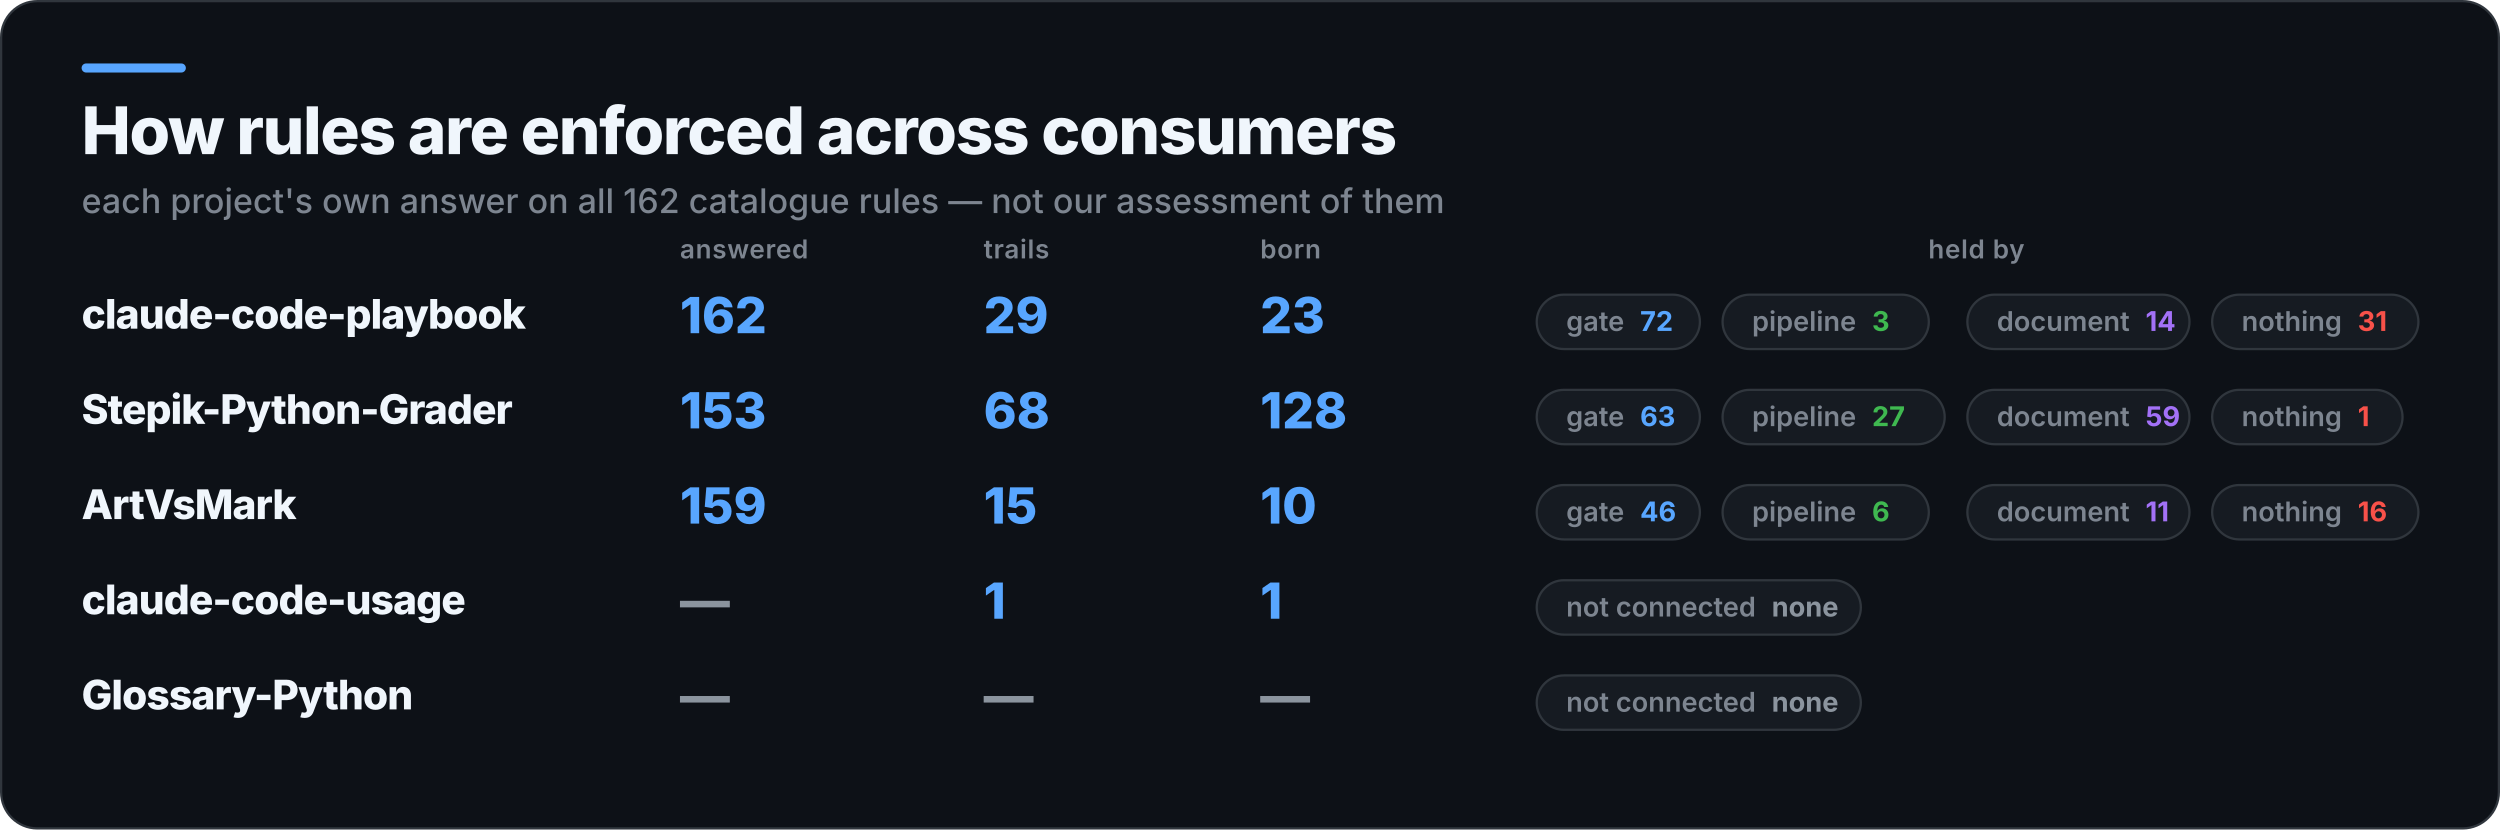
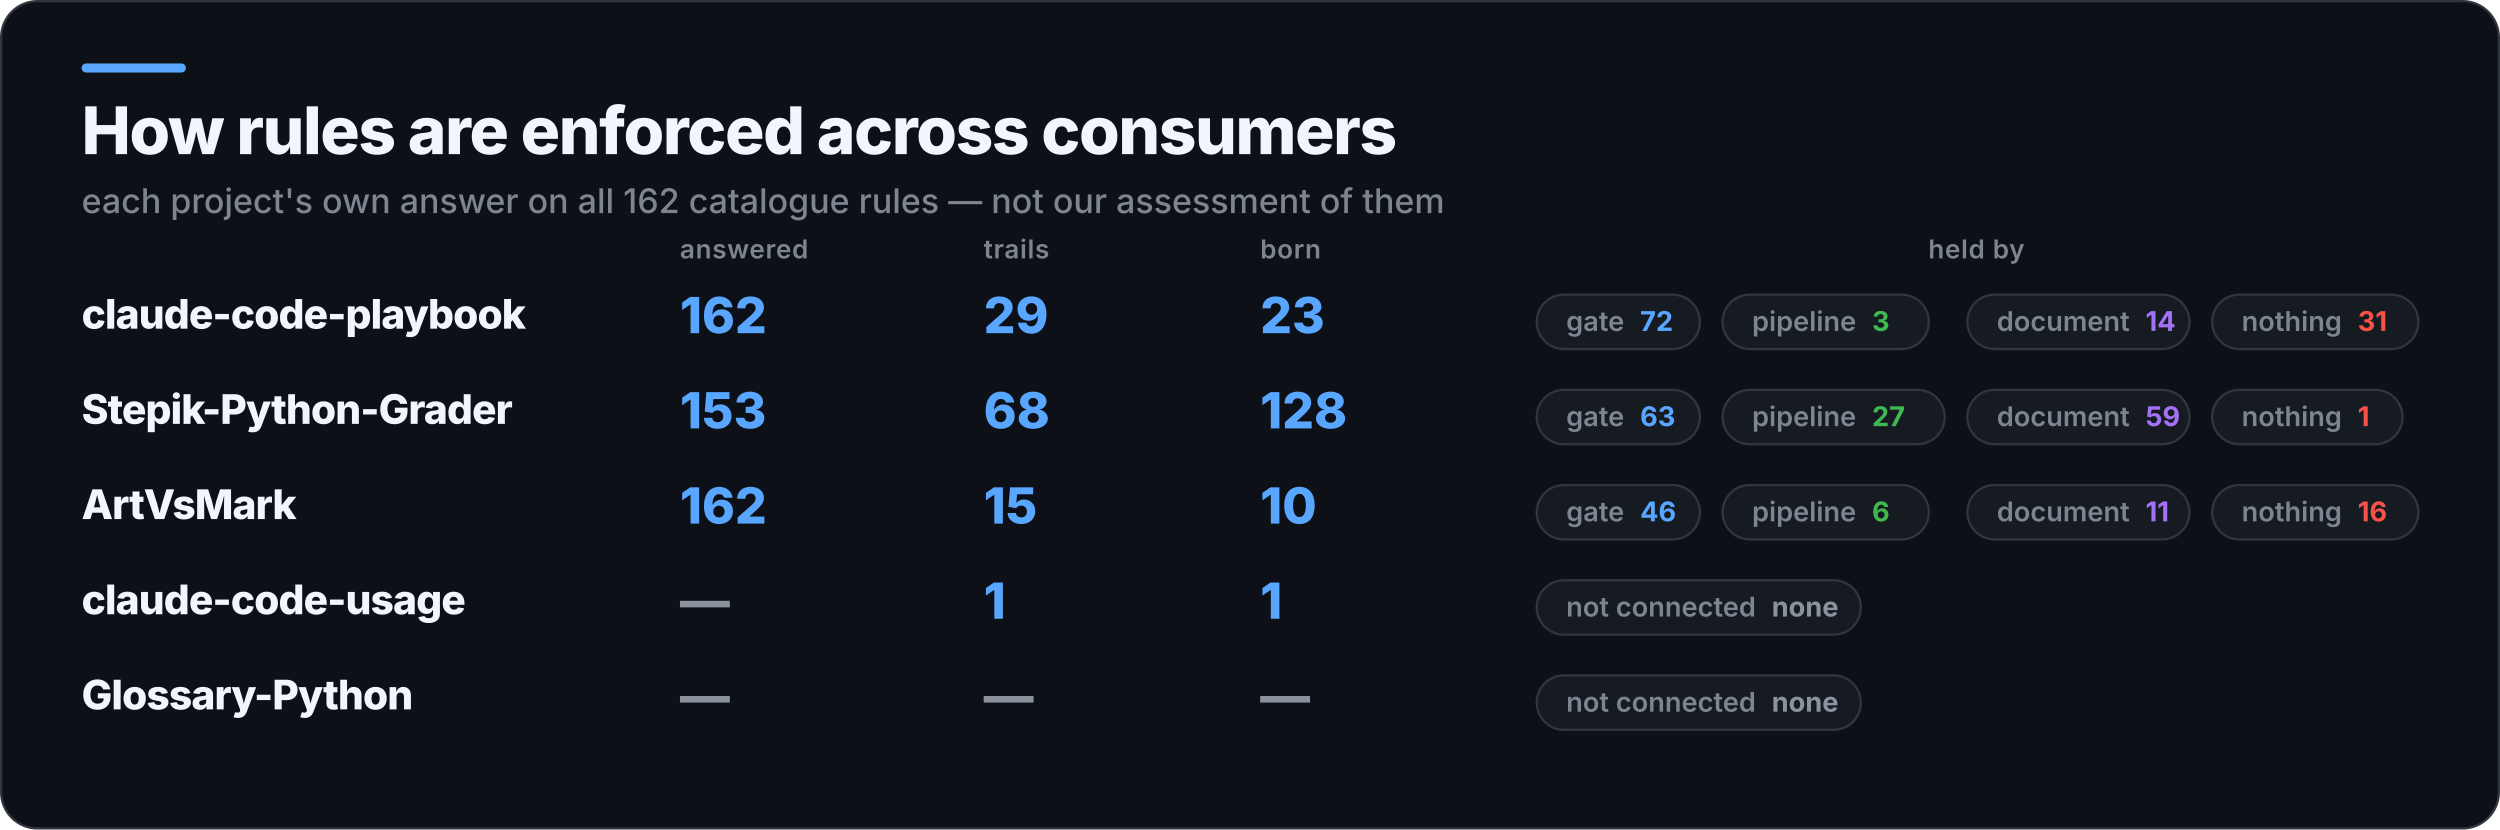
<svg xmlns="http://www.w3.org/2000/svg" width="1103" height="366" viewBox="0 0 1103 366" role="img" aria-label="How rules are enforced across consumers">
  <rect x="0.5" y="0.5" width="1102" height="365" rx="16" fill="#0D1117" stroke="#30363D" />
  <rect x="36" y="28" width="46" height="4" rx="2" fill="#58A6FF" />
  <text x="36" y="68" fill="#F0F6FC" font-family="Inter,Segoe UI,Helvetica,Arial,sans-serif" font-size="29" font-weight="800" letter-spacing="-0.6">How rules are enforced across consumers</text>
  <text x="36" y="94" fill="#7D8590" font-family="Inter,Segoe UI,Helvetica,Arial,sans-serif" font-size="15" font-weight="500">each project's own answer on all 162 catalogue rules — not our assessment of them</text>
  <text x="300" y="114" fill="#7D8590" font-family="Inter,Segoe UI,Helvetica,Arial,sans-serif" font-size="11.5" font-weight="600" letter-spacing="0.3">answered</text>
  <text x="434" y="114" fill="#7D8590" font-family="Inter,Segoe UI,Helvetica,Arial,sans-serif" font-size="11.5" font-weight="600" letter-spacing="0.3">trails</text>
  <text x="556" y="114" fill="#7D8590" font-family="Inter,Segoe UI,Helvetica,Arial,sans-serif" font-size="11.5" font-weight="600" letter-spacing="0.3">born</text>
  <text x="872" y="114" fill="#7D8590" font-family="Inter,Segoe UI,Helvetica,Arial,sans-serif" font-size="11.5" font-weight="600" letter-spacing="0.3" text-anchor="middle">held by</text>
  <text x="36" y="145" fill="#F0F6FC" font-family="Inter,Segoe UI,Helvetica,Arial,sans-serif" font-size="18" font-weight="800" letter-spacing="-0.4">claude-code-playbook</text>
  <text x="300" y="147" fill="#58A6FF" font-family="Inter,Segoe UI,Helvetica,Arial,sans-serif" font-size="22" font-weight="800">162</text>
  <text x="434" y="147" fill="#58A6FF" font-family="Inter,Segoe UI,Helvetica,Arial,sans-serif" font-size="22" font-weight="800">29</text>
  <text x="556" y="147" fill="#58A6FF" font-family="Inter,Segoe UI,Helvetica,Arial,sans-serif" font-size="22" font-weight="800">23</text>
  <rect x="678" y="130" width="72" height="24" rx="12" fill="#161B22" stroke="#30363D" />
  <text x="691" y="146" fill="#7D8590" font-family="Inter,Segoe UI,Helvetica,Arial,sans-serif" font-size="12" font-weight="600">gate<tspan fill="#58A6FF" font-weight="700" dx="7">72</tspan>
  </text>
  <rect x="760" y="130" width="91" height="24" rx="12" fill="#161B22" stroke="#30363D" />
  <text x="773" y="146" fill="#7D8590" font-family="Inter,Segoe UI,Helvetica,Arial,sans-serif" font-size="12" font-weight="600">pipeline<tspan fill="#3FB950" font-weight="700" dx="7">3</tspan>
  </text>
  <rect x="868" y="130" width="98" height="24" rx="12" fill="#161B22" stroke="#30363D" />
  <text x="881" y="146" fill="#7D8590" font-family="Inter,Segoe UI,Helvetica,Arial,sans-serif" font-size="12" font-weight="600">document<tspan fill="#A371F7" font-weight="700" dx="7">14</tspan>
  </text>
  <rect x="976" y="130" width="91" height="24" rx="12" fill="#161B22" stroke="#30363D" />
  <text x="989" y="146" fill="#7D8590" font-family="Inter,Segoe UI,Helvetica,Arial,sans-serif" font-size="12" font-weight="600">nothing<tspan fill="#F85149" font-weight="700" dx="7">31</tspan>
  </text>
  <text x="36" y="187" fill="#F0F6FC" font-family="Inter,Segoe UI,Helvetica,Arial,sans-serif" font-size="18" font-weight="800" letter-spacing="-0.4">Stepik-Python-Grader</text>
  <text x="300" y="189" fill="#58A6FF" font-family="Inter,Segoe UI,Helvetica,Arial,sans-serif" font-size="22" font-weight="800">153</text>
  <text x="434" y="189" fill="#58A6FF" font-family="Inter,Segoe UI,Helvetica,Arial,sans-serif" font-size="22" font-weight="800">68</text>
  <text x="556" y="189" fill="#58A6FF" font-family="Inter,Segoe UI,Helvetica,Arial,sans-serif" font-size="22" font-weight="800">128</text>
  <rect x="678" y="172" width="72" height="24" rx="12" fill="#161B22" stroke="#30363D" />
  <text x="691" y="188" fill="#7D8590" font-family="Inter,Segoe UI,Helvetica,Arial,sans-serif" font-size="12" font-weight="600">gate<tspan fill="#58A6FF" font-weight="700" dx="7">63</tspan>
  </text>
  <rect x="760" y="172" width="98" height="24" rx="12" fill="#161B22" stroke="#30363D" />
  <text x="773" y="188" fill="#7D8590" font-family="Inter,Segoe UI,Helvetica,Arial,sans-serif" font-size="12" font-weight="600">pipeline<tspan fill="#3FB950" font-weight="700" dx="7">27</tspan>
  </text>
  <rect x="868" y="172" width="98" height="24" rx="12" fill="#161B22" stroke="#30363D" />
  <text x="881" y="188" fill="#7D8590" font-family="Inter,Segoe UI,Helvetica,Arial,sans-serif" font-size="12" font-weight="600">document<tspan fill="#A371F7" font-weight="700" dx="7">59</tspan>
  </text>
  <rect x="976" y="172" width="84" height="24" rx="12" fill="#161B22" stroke="#30363D" />
  <text x="989" y="188" fill="#7D8590" font-family="Inter,Segoe UI,Helvetica,Arial,sans-serif" font-size="12" font-weight="600">nothing<tspan fill="#F85149" font-weight="700" dx="7">1</tspan>
  </text>
  <text x="36" y="229" fill="#F0F6FC" font-family="Inter,Segoe UI,Helvetica,Arial,sans-serif" font-size="18" font-weight="800" letter-spacing="-0.4">ArtVsMark</text>
-   <text x="300" y="231" fill="#58A6FF" font-family="Inter,Segoe UI,Helvetica,Arial,sans-serif" font-size="22" font-weight="800">159</text>
+   <text x="300" y="231" fill="#58A6FF" font-family="Inter,Segoe UI,Helvetica,Arial,sans-serif" font-size="22" font-weight="800">162</text>
  <text x="434" y="231" fill="#58A6FF" font-family="Inter,Segoe UI,Helvetica,Arial,sans-serif" font-size="22" font-weight="800">15</text>
  <text x="556" y="231" fill="#58A6FF" font-family="Inter,Segoe UI,Helvetica,Arial,sans-serif" font-size="22" font-weight="800">10</text>
  <rect x="678" y="214" width="72" height="24" rx="12" fill="#161B22" stroke="#30363D" />
  <text x="691" y="230" fill="#7D8590" font-family="Inter,Segoe UI,Helvetica,Arial,sans-serif" font-size="12" font-weight="600">gate<tspan fill="#58A6FF" font-weight="700" dx="7">46</tspan>
  </text>
  <rect x="760" y="214" width="91" height="24" rx="12" fill="#161B22" stroke="#30363D" />
  <text x="773" y="230" fill="#7D8590" font-family="Inter,Segoe UI,Helvetica,Arial,sans-serif" font-size="12" font-weight="600">pipeline<tspan fill="#3FB950" font-weight="700" dx="7">6</tspan>
  </text>
  <rect x="868" y="214" width="98" height="24" rx="12" fill="#161B22" stroke="#30363D" />
  <text x="881" y="230" fill="#7D8590" font-family="Inter,Segoe UI,Helvetica,Arial,sans-serif" font-size="12" font-weight="600">document<tspan fill="#A371F7" font-weight="700" dx="7">11</tspan>
  </text>
  <rect x="976" y="214" width="91" height="24" rx="12" fill="#161B22" stroke="#30363D" />
  <text x="989" y="230" fill="#7D8590" font-family="Inter,Segoe UI,Helvetica,Arial,sans-serif" font-size="12" font-weight="600">nothing<tspan fill="#F85149" font-weight="700" dx="7">16</tspan>
  </text>
  <text x="36" y="271" fill="#F0F6FC" font-family="Inter,Segoe UI,Helvetica,Arial,sans-serif" font-size="18" font-weight="800" letter-spacing="-0.4">claude-code-usage</text>
  <text x="300" y="273" fill="#8B949E" font-family="Inter,Segoe UI,Helvetica,Arial,sans-serif" font-size="22" font-weight="800">—</text>
  <text x="434" y="273" fill="#58A6FF" font-family="Inter,Segoe UI,Helvetica,Arial,sans-serif" font-size="22" font-weight="800">1</text>
  <text x="556" y="273" fill="#58A6FF" font-family="Inter,Segoe UI,Helvetica,Arial,sans-serif" font-size="22" font-weight="800">1</text>
  <rect x="678" y="256" width="143" height="24" rx="12" fill="#161B22" stroke="#30363D" />
  <text x="691" y="272" fill="#7D8590" font-family="Inter,Segoe UI,Helvetica,Arial,sans-serif" font-size="12" font-weight="600">not connected<tspan fill="#8B949E" font-weight="700" dx="7">none</tspan>
  </text>
  <text x="36" y="313" fill="#F0F6FC" font-family="Inter,Segoe UI,Helvetica,Arial,sans-serif" font-size="18" font-weight="800" letter-spacing="-0.4">Glossary-Python</text>
  <text x="300" y="315" fill="#8B949E" font-family="Inter,Segoe UI,Helvetica,Arial,sans-serif" font-size="22" font-weight="800">—</text>
  <text x="434" y="315" fill="#8B949E" font-family="Inter,Segoe UI,Helvetica,Arial,sans-serif" font-size="22" font-weight="800">—</text>
  <text x="556" y="315" fill="#8B949E" font-family="Inter,Segoe UI,Helvetica,Arial,sans-serif" font-size="22" font-weight="800">—</text>
  <rect x="678" y="298" width="143" height="24" rx="12" fill="#161B22" stroke="#30363D" />
  <text x="691" y="314" fill="#7D8590" font-family="Inter,Segoe UI,Helvetica,Arial,sans-serif" font-size="12" font-weight="600">not connected<tspan fill="#8B949E" font-weight="700" dx="7">none</tspan>
  </text>
</svg>
